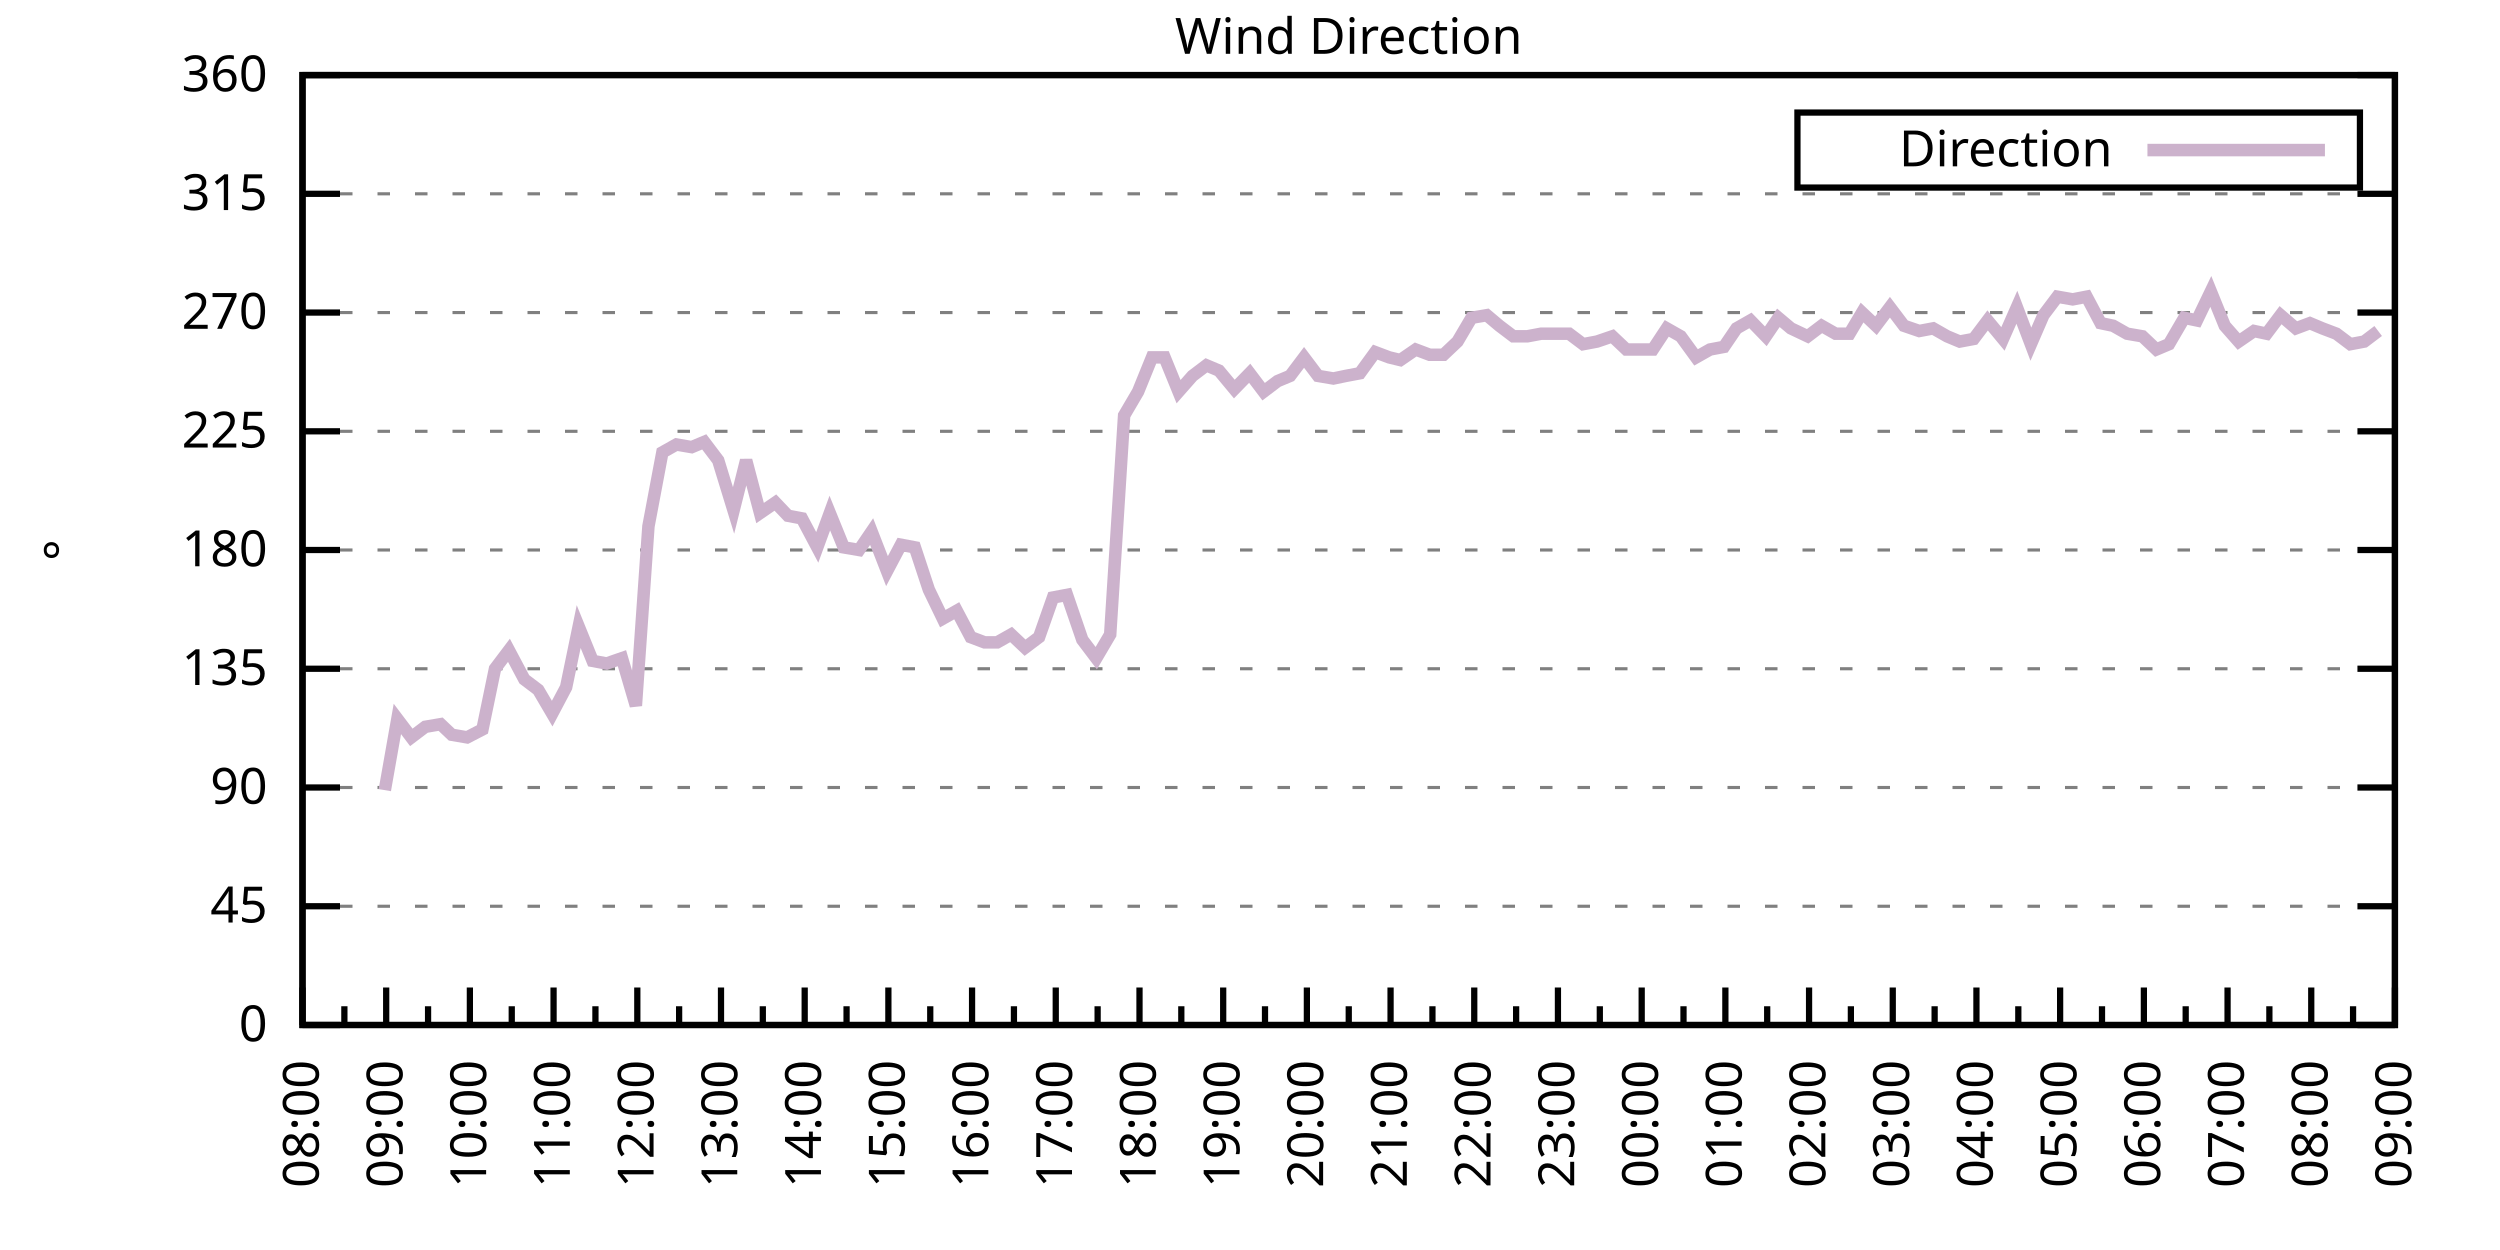
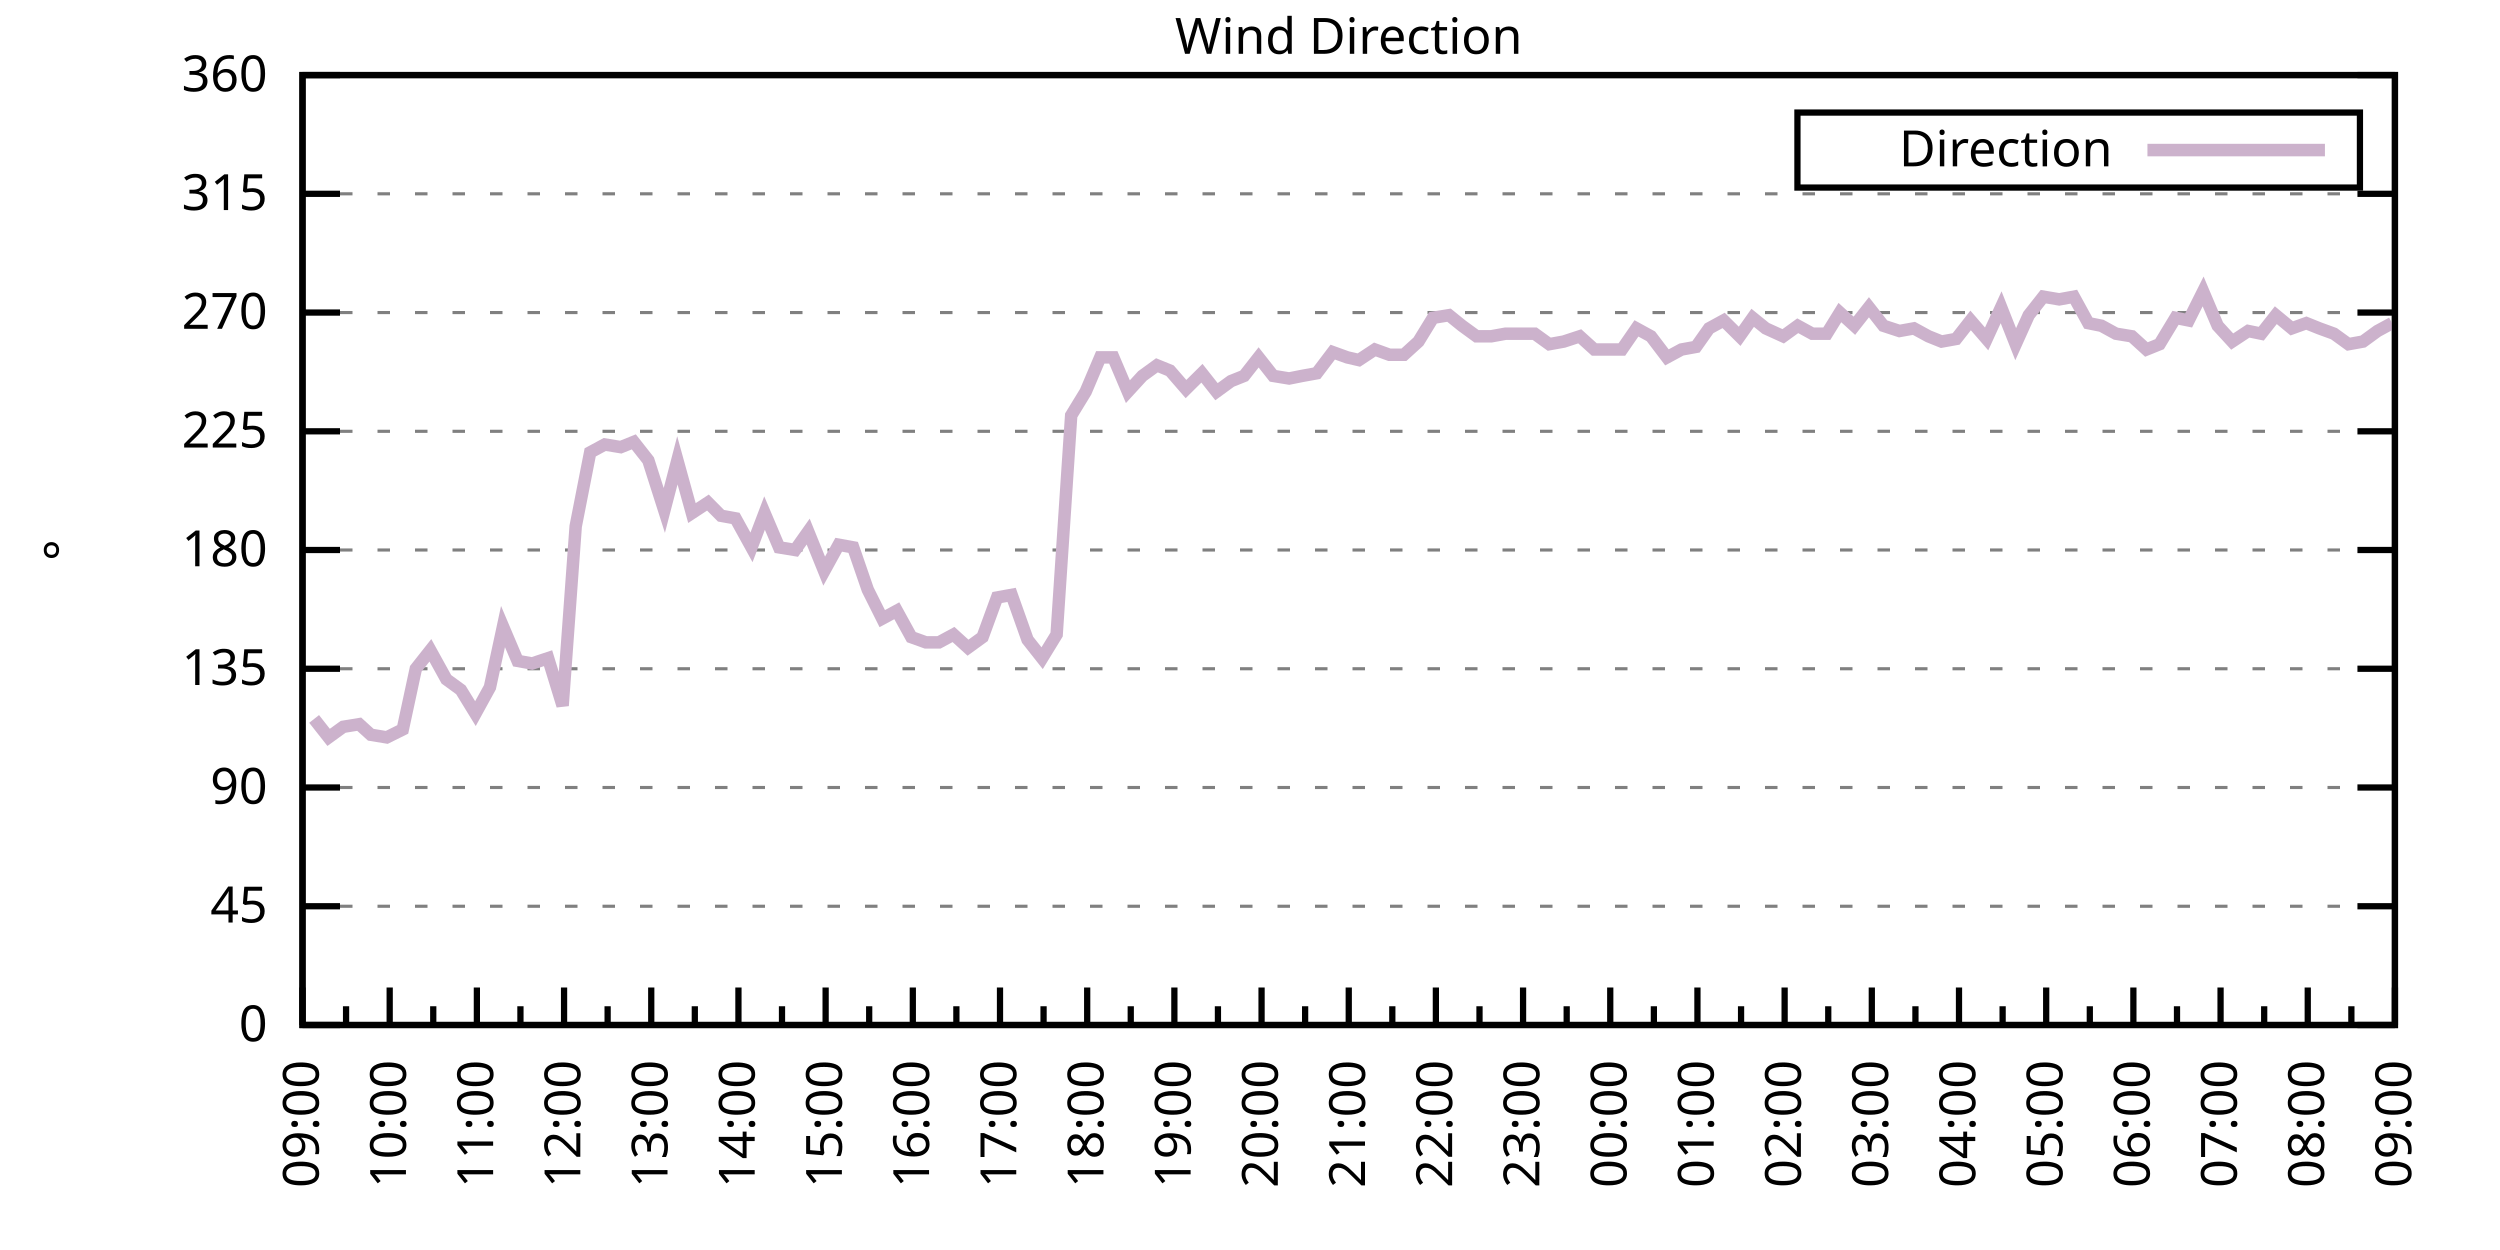
<svg xmlns="http://www.w3.org/2000/svg" xmlns:xlink="http://www.w3.org/1999/xlink" width="400" height="200" viewBox="0 0 400 200">
  <g id="gnuplot_canvas">
    <rect x="0" y="0" width="400" height="200" fill="none" />
    <defs>
      <circle id="gpDot" r="0.5" stroke-width="0.5" stroke="currentColor" />
      <path id="gpPt0" stroke-width="0.333" stroke="currentColor" d="M-1,0 h2 M0,-1 v2" />
      <path id="gpPt1" stroke-width="0.333" stroke="currentColor" d="M-1,-1 L1,1 M1,-1 L-1,1" />
      <path id="gpPt2" stroke-width="0.333" stroke="currentColor" d="M-1,0 L1,0 M0,-1 L0,1 M-1,-1 L1,1 M-1,1 L1,-1" />
      <rect id="gpPt3" stroke-width="0.333" stroke="currentColor" x="-1" y="-1" width="2" height="2" />
      <rect id="gpPt4" stroke-width="0.333" stroke="currentColor" fill="currentColor" x="-1" y="-1" width="2" height="2" />
      <circle id="gpPt5" stroke-width="0.333" stroke="currentColor" cx="0" cy="0" r="1" />
      <use xlink:href="#gpPt5" id="gpPt6" fill="currentColor" stroke="none" />
      <path id="gpPt7" stroke-width="0.333" stroke="currentColor" d="M0,-1.33 L-1.33,0.67 L1.33,0.67 z" />
      <use xlink:href="#gpPt7" id="gpPt8" fill="currentColor" stroke="none" />
      <use xlink:href="#gpPt7" id="gpPt9" stroke="currentColor" transform="rotate(180)" />
      <use xlink:href="#gpPt9" id="gpPt10" fill="currentColor" stroke="none" />
      <use xlink:href="#gpPt3" id="gpPt11" stroke="currentColor" transform="rotate(45)" />
      <use xlink:href="#gpPt11" id="gpPt12" fill="currentColor" stroke="none" />
      <path id="gpPt13" stroke-width="0.333" stroke="currentColor" d="M0,1.330 L1.265,0.411 L0.782,-1.067 L-0.782,-1.076 L-1.265,0.411 z" />
      <use xlink:href="#gpPt13" id="gpPt14" fill="currentColor" stroke="none" />
      <filter id="textbox" filterUnits="objectBoundingBox" x="0" y="0" height="1" width="1">
        <feFlood flood-color="white" flood-opacity="1" result="bgnd" />
        <feComposite in="SourceGraphic" in2="bgnd" operator="atop" />
      </filter>
      <filter id="greybox" filterUnits="objectBoundingBox" x="0" y="0" height="1" width="1">
        <feFlood flood-color="lightgrey" flood-opacity="1" result="grey" />
        <feComposite in="SourceGraphic" in2="grey" operator="atop" />
      </filter>
    </defs>
    <g fill="none" color="white" stroke="currentColor" stroke-width="1.00" stroke-linecap="butt" stroke-linejoin="miter">
</g>
    <g fill="none" color="black" stroke="currentColor" stroke-width="1.00" stroke-linecap="butt" stroke-linejoin="miter">
      <g stroke="none" shape-rendering="crispEdges">
        <polygon fill="rgb(255, 255, 255)" points="48.40,164.00 383.18,164.00 383.18,12.02 48.40,12.02 " />
      </g>
    </g>
    <g fill="none" color="black" stroke="currentColor" stroke-width="1.00" stroke-linecap="butt" stroke-linejoin="miter">
</g>
    <g fill="none" color="black" stroke="black" stroke-width="0.50" stroke-linecap="butt" stroke-linejoin="miter">
</g>
    <g fill="none" color="gray" stroke="currentColor" stroke-width="0.50" stroke-linecap="butt" stroke-linejoin="miter">
      <path stroke="gray" stroke-dasharray="2,4" class="gridline" d="M48.40,164.00 L383.19,164.00  " />
    </g>
    <g fill="none" color="gray" stroke="gray" stroke-width="1.00" stroke-linecap="butt" stroke-linejoin="miter">
</g>
    <g fill="none" color="black" stroke="currentColor" stroke-width="1.00" stroke-linecap="butt" stroke-linejoin="miter">
      <path stroke="black" d="M48.40,164.00 L54.40,164.00 M383.19,164.00 L377.19,164.00  " />
      <g transform="translate(42.80,166.60)" stroke="none" fill="black" font-family="Sans" font-size="8.00" text-anchor="end">
        <text>
          <tspan font-family="Sans"> 0</tspan>
        </text>
      </g>
    </g>
    <g fill="none" color="black" stroke="currentColor" stroke-width="1.00" stroke-linecap="butt" stroke-linejoin="miter">
</g>
    <g fill="none" color="black" stroke="black" stroke-width="0.50" stroke-linecap="butt" stroke-linejoin="miter">
</g>
    <g fill="none" color="gray" stroke="currentColor" stroke-width="0.50" stroke-linecap="butt" stroke-linejoin="miter">
      <path stroke="gray" stroke-dasharray="2,4" class="gridline" d="M48.40,145.00 L383.19,145.00  " />
    </g>
    <g fill="none" color="gray" stroke="gray" stroke-width="1.00" stroke-linecap="butt" stroke-linejoin="miter">
</g>
    <g fill="none" color="black" stroke="currentColor" stroke-width="1.00" stroke-linecap="butt" stroke-linejoin="miter">
      <path stroke="black" d="M48.40,145.00 L54.40,145.00 M383.19,145.00 L377.19,145.00  " />
      <g transform="translate(42.80,147.60)" stroke="none" fill="black" font-family="Sans" font-size="8.00" text-anchor="end">
        <text>
          <tspan font-family="Sans"> 45</tspan>
        </text>
      </g>
    </g>
    <g fill="none" color="black" stroke="currentColor" stroke-width="1.00" stroke-linecap="butt" stroke-linejoin="miter">
</g>
    <g fill="none" color="black" stroke="black" stroke-width="0.50" stroke-linecap="butt" stroke-linejoin="miter">
</g>
    <g fill="none" color="gray" stroke="currentColor" stroke-width="0.50" stroke-linecap="butt" stroke-linejoin="miter">
      <path stroke="gray" stroke-dasharray="2,4" class="gridline" d="M48.40,126.00 L383.19,126.00  " />
    </g>
    <g fill="none" color="gray" stroke="gray" stroke-width="1.00" stroke-linecap="butt" stroke-linejoin="miter">
</g>
    <g fill="none" color="black" stroke="currentColor" stroke-width="1.00" stroke-linecap="butt" stroke-linejoin="miter">
      <path stroke="black" d="M48.40,126.00 L54.40,126.00 M383.19,126.00 L377.19,126.00  " />
      <g transform="translate(42.80,128.60)" stroke="none" fill="black" font-family="Sans" font-size="8.00" text-anchor="end">
        <text>
          <tspan font-family="Sans"> 90</tspan>
        </text>
      </g>
    </g>
    <g fill="none" color="black" stroke="currentColor" stroke-width="1.00" stroke-linecap="butt" stroke-linejoin="miter">
</g>
    <g fill="none" color="black" stroke="black" stroke-width="0.50" stroke-linecap="butt" stroke-linejoin="miter">
</g>
    <g fill="none" color="gray" stroke="currentColor" stroke-width="0.50" stroke-linecap="butt" stroke-linejoin="miter">
      <path stroke="gray" stroke-dasharray="2,4" class="gridline" d="M48.40,107.00 L383.19,107.00  " />
    </g>
    <g fill="none" color="gray" stroke="gray" stroke-width="1.00" stroke-linecap="butt" stroke-linejoin="miter">
</g>
    <g fill="none" color="black" stroke="currentColor" stroke-width="1.00" stroke-linecap="butt" stroke-linejoin="miter">
      <path stroke="black" d="M48.40,107.00 L54.40,107.00 M383.19,107.00 L377.19,107.00  " />
      <g transform="translate(42.80,109.60)" stroke="none" fill="black" font-family="Sans" font-size="8.00" text-anchor="end">
        <text>
          <tspan font-family="Sans"> 135</tspan>
        </text>
      </g>
    </g>
    <g fill="none" color="black" stroke="currentColor" stroke-width="1.00" stroke-linecap="butt" stroke-linejoin="miter">
</g>
    <g fill="none" color="black" stroke="black" stroke-width="0.50" stroke-linecap="butt" stroke-linejoin="miter">
</g>
    <g fill="none" color="gray" stroke="currentColor" stroke-width="0.50" stroke-linecap="butt" stroke-linejoin="miter">
      <path stroke="gray" stroke-dasharray="2,4" class="gridline" d="M48.40,88.00 L383.19,88.00  " />
    </g>
    <g fill="none" color="gray" stroke="gray" stroke-width="1.00" stroke-linecap="butt" stroke-linejoin="miter">
</g>
    <g fill="none" color="black" stroke="currentColor" stroke-width="1.00" stroke-linecap="butt" stroke-linejoin="miter">
      <path stroke="black" d="M48.40,88.00 L54.40,88.00 M383.19,88.00 L377.19,88.00  " />
      <g transform="translate(42.80,90.60)" stroke="none" fill="black" font-family="Sans" font-size="8.00" text-anchor="end">
        <text>
          <tspan font-family="Sans"> 180</tspan>
        </text>
      </g>
    </g>
    <g fill="none" color="black" stroke="currentColor" stroke-width="1.00" stroke-linecap="butt" stroke-linejoin="miter">
</g>
    <g fill="none" color="black" stroke="black" stroke-width="0.50" stroke-linecap="butt" stroke-linejoin="miter">
</g>
    <g fill="none" color="gray" stroke="currentColor" stroke-width="0.50" stroke-linecap="butt" stroke-linejoin="miter">
      <path stroke="gray" stroke-dasharray="2,4" class="gridline" d="M48.40,69.01 L383.19,69.01  " />
    </g>
    <g fill="none" color="gray" stroke="gray" stroke-width="1.00" stroke-linecap="butt" stroke-linejoin="miter">
</g>
    <g fill="none" color="black" stroke="currentColor" stroke-width="1.00" stroke-linecap="butt" stroke-linejoin="miter">
      <path stroke="black" d="M48.40,69.01 L54.40,69.01 M383.19,69.01 L377.19,69.01  " />
      <g transform="translate(42.80,71.61)" stroke="none" fill="black" font-family="Sans" font-size="8.00" text-anchor="end">
        <text>
          <tspan font-family="Sans"> 225</tspan>
        </text>
      </g>
    </g>
    <g fill="none" color="black" stroke="currentColor" stroke-width="1.00" stroke-linecap="butt" stroke-linejoin="miter">
</g>
    <g fill="none" color="black" stroke="black" stroke-width="0.50" stroke-linecap="butt" stroke-linejoin="miter">
</g>
    <g fill="none" color="gray" stroke="currentColor" stroke-width="0.50" stroke-linecap="butt" stroke-linejoin="miter">
      <path stroke="gray" stroke-dasharray="2,4" class="gridline" d="M48.40,50.01 L383.19,50.01  " />
    </g>
    <g fill="none" color="gray" stroke="gray" stroke-width="1.00" stroke-linecap="butt" stroke-linejoin="miter">
</g>
    <g fill="none" color="black" stroke="currentColor" stroke-width="1.00" stroke-linecap="butt" stroke-linejoin="miter">
      <path stroke="black" d="M48.40,50.01 L54.40,50.01 M383.19,50.01 L377.19,50.01  " />
      <g transform="translate(42.80,52.61)" stroke="none" fill="black" font-family="Sans" font-size="8.00" text-anchor="end">
        <text>
          <tspan font-family="Sans"> 270</tspan>
        </text>
      </g>
    </g>
    <g fill="none" color="black" stroke="currentColor" stroke-width="1.00" stroke-linecap="butt" stroke-linejoin="miter">
</g>
    <g fill="none" color="black" stroke="black" stroke-width="0.50" stroke-linecap="butt" stroke-linejoin="miter">
</g>
    <g fill="none" color="gray" stroke="currentColor" stroke-width="0.50" stroke-linecap="butt" stroke-linejoin="miter">
      <path stroke="gray" stroke-dasharray="2,4" class="gridline" d="M48.40,31.01 L383.19,31.01  " />
    </g>
    <g fill="none" color="gray" stroke="gray" stroke-width="1.00" stroke-linecap="butt" stroke-linejoin="miter">
</g>
    <g fill="none" color="black" stroke="currentColor" stroke-width="1.00" stroke-linecap="butt" stroke-linejoin="miter">
      <path stroke="black" d="M48.40,31.01 L54.40,31.01 M383.19,31.01 L377.19,31.01  " />
      <g transform="translate(42.80,33.61)" stroke="none" fill="black" font-family="Sans" font-size="8.00" text-anchor="end">
        <text>
          <tspan font-family="Sans"> 315</tspan>
        </text>
      </g>
    </g>
    <g fill="none" color="black" stroke="currentColor" stroke-width="1.00" stroke-linecap="butt" stroke-linejoin="miter">
</g>
    <g fill="none" color="black" stroke="black" stroke-width="0.50" stroke-linecap="butt" stroke-linejoin="miter">
</g>
    <g fill="none" color="gray" stroke="currentColor" stroke-width="0.50" stroke-linecap="butt" stroke-linejoin="miter">
      <path stroke="gray" stroke-dasharray="2,4" class="gridline" d="M48.40,12.01 L383.19,12.01  " />
    </g>
    <g fill="none" color="gray" stroke="gray" stroke-width="1.00" stroke-linecap="butt" stroke-linejoin="miter">
</g>
    <g fill="none" color="black" stroke="currentColor" stroke-width="1.00" stroke-linecap="butt" stroke-linejoin="miter">
      <path stroke="black" d="M48.40,12.01 L54.40,12.01 M383.19,12.01 L377.19,12.01  " />
      <g transform="translate(42.80,14.61)" stroke="none" fill="black" font-family="Sans" font-size="8.00" text-anchor="end">
        <text>
          <tspan font-family="Sans"> 360</tspan>
        </text>
      </g>
    </g>
    <g fill="none" color="black" stroke="currentColor" stroke-width="1.00" stroke-linecap="butt" stroke-linejoin="miter">
      <path stroke="black" d="M48.40,164.00 L48.40,158.00  " />
      <g transform="translate(51.00,169.60) rotate(270)" stroke="none" fill="black" font-family="Sans" font-size="8.00" text-anchor="end">
        <text>
+           <tspan font-family="Sans">09:00</tspan>
+         </text>
+       </g>
+     </g>
+     <g fill="none" color="black" stroke="currentColor" stroke-width="1.00" stroke-linecap="butt" stroke-linejoin="miter">
+       <path stroke="black" d="M55.37,164.00 L55.37,161.00 M62.35,164.00 L62.35,158.00  " />
+       <g transform="translate(64.95,169.60) rotate(270)" stroke="none" fill="black" font-family="Sans" font-size="8.00" text-anchor="end">
+         <text>
+           <tspan font-family="Sans">10:00</tspan>
+         </text>
+       </g>
+     </g>
+     <g fill="none" color="black" stroke="currentColor" stroke-width="1.00" stroke-linecap="butt" stroke-linejoin="miter">
+       <path stroke="black" d="M69.32,164.00 L69.32,161.00 M76.30,164.00 L76.30,158.00  " />
+       <g transform="translate(78.90,169.60) rotate(270)" stroke="none" fill="black" font-family="Sans" font-size="8.00" text-anchor="end">
+         <text>
+           <tspan font-family="Sans">11:00</tspan>
+         </text>
+       </g>
+     </g>
+     <g fill="none" color="black" stroke="currentColor" stroke-width="1.00" stroke-linecap="butt" stroke-linejoin="miter">
+       <path stroke="black" d="M83.27,164.00 L83.27,161.00 M90.25,164.00 L90.25,158.00  " />
+       <g transform="translate(92.85,169.60) rotate(270)" stroke="none" fill="black" font-family="Sans" font-size="8.00" text-anchor="end">
+         <text>
+           <tspan font-family="Sans">12:00</tspan>
+         </text>
+       </g>
+     </g>
+     <g fill="none" color="black" stroke="currentColor" stroke-width="1.00" stroke-linecap="butt" stroke-linejoin="miter">
+       <path stroke="black" d="M97.22,164.00 L97.22,161.00 M104.20,164.00 L104.20,158.00  " />
+       <g transform="translate(106.80,169.60) rotate(270)" stroke="none" fill="black" font-family="Sans" font-size="8.00" text-anchor="end">
+         <text>
+           <tspan font-family="Sans">13:00</tspan>
+         </text>
+       </g>
+     </g>
+     <g fill="none" color="black" stroke="currentColor" stroke-width="1.00" stroke-linecap="butt" stroke-linejoin="miter">
+       <path stroke="black" d="M111.17,164.00 L111.17,161.00 M118.15,164.00 L118.15,158.00  " />
+       <g transform="translate(120.75,169.60) rotate(270)" stroke="none" fill="black" font-family="Sans" font-size="8.00" text-anchor="end">
+         <text>
+           <tspan font-family="Sans">14:00</tspan>
+         </text>
+       </g>
+     </g>
+     <g fill="none" color="black" stroke="currentColor" stroke-width="1.00" stroke-linecap="butt" stroke-linejoin="miter">
+       <path stroke="black" d="M125.12,164.00 L125.12,161.00 M132.10,164.00 L132.10,158.00  " />
+       <g transform="translate(134.70,169.60) rotate(270)" stroke="none" fill="black" font-family="Sans" font-size="8.00" text-anchor="end">
+         <text>
+           <tspan font-family="Sans">15:00</tspan>
+         </text>
+       </g>
+     </g>
+     <g fill="none" color="black" stroke="currentColor" stroke-width="1.00" stroke-linecap="butt" stroke-linejoin="miter">
+       <path stroke="black" d="M139.07,164.00 L139.07,161.00 M146.05,164.00 L146.05,158.00  " />
+       <g transform="translate(148.65,169.60) rotate(270)" stroke="none" fill="black" font-family="Sans" font-size="8.00" text-anchor="end">
+         <text>
+           <tspan font-family="Sans">16:00</tspan>
+         </text>
+       </g>
+     </g>
+     <g fill="none" color="black" stroke="currentColor" stroke-width="1.00" stroke-linecap="butt" stroke-linejoin="miter">
+       <path stroke="black" d="M153.02,164.00 L153.02,161.00 M160.00,164.00 L160.00,158.00  " />
+       <g transform="translate(162.60,169.60) rotate(270)" stroke="none" fill="black" font-family="Sans" font-size="8.00" text-anchor="end">
+         <text>
+           <tspan font-family="Sans">17:00</tspan>
+         </text>
+       </g>
+     </g>
+     <g fill="none" color="black" stroke="currentColor" stroke-width="1.00" stroke-linecap="butt" stroke-linejoin="miter">
+       <path stroke="black" d="M166.97,164.00 L166.97,161.00 M173.95,164.00 L173.95,158.00  " />
+       <g transform="translate(176.55,169.60) rotate(270)" stroke="none" fill="black" font-family="Sans" font-size="8.00" text-anchor="end">
+         <text>
+           <tspan font-family="Sans">18:00</tspan>
+         </text>
+       </g>
+     </g>
+     <g fill="none" color="black" stroke="currentColor" stroke-width="1.00" stroke-linecap="butt" stroke-linejoin="miter">
+       <path stroke="black" d="M180.92,164.00 L180.92,161.00 M187.90,164.00 L187.90,158.00  " />
+       <g transform="translate(190.50,169.60) rotate(270)" stroke="none" fill="black" font-family="Sans" font-size="8.00" text-anchor="end">
+         <text>
+           <tspan font-family="Sans">19:00</tspan>
+         </text>
+       </g>
+     </g>
+     <g fill="none" color="black" stroke="currentColor" stroke-width="1.00" stroke-linecap="butt" stroke-linejoin="miter">
+       <path stroke="black" d="M194.87,164.00 L194.87,161.00 M201.85,164.00 L201.85,158.00  " />
+       <g transform="translate(204.45,169.60) rotate(270)" stroke="none" fill="black" font-family="Sans" font-size="8.00" text-anchor="end">
+         <text>
+           <tspan font-family="Sans">20:00</tspan>
+         </text>
+       </g>
+     </g>
+     <g fill="none" color="black" stroke="currentColor" stroke-width="1.00" stroke-linecap="butt" stroke-linejoin="miter">
+       <path stroke="black" d="M208.82,164.00 L208.82,161.00 M215.80,164.00 L215.80,158.00  " />
+       <g transform="translate(218.40,169.60) rotate(270)" stroke="none" fill="black" font-family="Sans" font-size="8.00" text-anchor="end">
+         <text>
+           <tspan font-family="Sans">21:00</tspan>
+         </text>
+       </g>
+     </g>
+     <g fill="none" color="black" stroke="currentColor" stroke-width="1.00" stroke-linecap="butt" stroke-linejoin="miter">
+       <path stroke="black" d="M222.77,164.00 L222.77,161.00 M229.74,164.00 L229.74,158.00  " />
+       <g transform="translate(232.34,169.60) rotate(270)" stroke="none" fill="black" font-family="Sans" font-size="8.00" text-anchor="end">
+         <text>
+           <tspan font-family="Sans">22:00</tspan>
+         </text>
+       </g>
+     </g>
+     <g fill="none" color="black" stroke="currentColor" stroke-width="1.00" stroke-linecap="butt" stroke-linejoin="miter">
+       <path stroke="black" d="M236.72,164.00 L236.72,161.00 M243.69,164.00 L243.69,158.00  " />
+       <g transform="translate(246.29,169.60) rotate(270)" stroke="none" fill="black" font-family="Sans" font-size="8.00" text-anchor="end">
+         <text>
+           <tspan font-family="Sans">23:00</tspan>
+         </text>
+       </g>
+     </g>
+     <g fill="none" color="black" stroke="currentColor" stroke-width="1.00" stroke-linecap="butt" stroke-linejoin="miter">
+       <path stroke="black" d="M250.67,164.00 L250.67,161.00 M257.64,164.00 L257.64,158.00  " />
+       <g transform="translate(260.24,169.60) rotate(270)" stroke="none" fill="black" font-family="Sans" font-size="8.00" text-anchor="end">
+         <text>
+           <tspan font-family="Sans">00:00</tspan>
+         </text>
+       </g>
+     </g>
+     <g fill="none" color="black" stroke="currentColor" stroke-width="1.00" stroke-linecap="butt" stroke-linejoin="miter">
+       <path stroke="black" d="M264.62,164.00 L264.62,161.00 M271.59,164.00 L271.59,158.00  " />
+       <g transform="translate(274.19,169.60) rotate(270)" stroke="none" fill="black" font-family="Sans" font-size="8.00" text-anchor="end">
+         <text>
+           <tspan font-family="Sans">01:00</tspan>
+         </text>
+       </g>
+     </g>
+     <g fill="none" color="black" stroke="currentColor" stroke-width="1.00" stroke-linecap="butt" stroke-linejoin="miter">
+       <path stroke="black" d="M278.57,164.00 L278.57,161.00 M285.54,164.00 L285.54,158.00  " />
+       <g transform="translate(288.14,169.60) rotate(270)" stroke="none" fill="black" font-family="Sans" font-size="8.00" text-anchor="end">
+         <text>
+           <tspan font-family="Sans">02:00</tspan>
+         </text>
+       </g>
+     </g>
+     <g fill="none" color="black" stroke="currentColor" stroke-width="1.00" stroke-linecap="butt" stroke-linejoin="miter">
+       <path stroke="black" d="M292.52,164.00 L292.52,161.00 M299.49,164.00 L299.49,158.00  " />
+       <g transform="translate(302.09,169.60) rotate(270)" stroke="none" fill="black" font-family="Sans" font-size="8.00" text-anchor="end">
+         <text>
+           <tspan font-family="Sans">03:00</tspan>
+         </text>
+       </g>
+     </g>
+     <g fill="none" color="black" stroke="currentColor" stroke-width="1.00" stroke-linecap="butt" stroke-linejoin="miter">
+       <path stroke="black" d="M306.47,164.00 L306.47,161.00 M313.44,164.00 L313.44,158.00  " />
+       <g transform="translate(316.04,169.60) rotate(270)" stroke="none" fill="black" font-family="Sans" font-size="8.00" text-anchor="end">
+         <text>
+           <tspan font-family="Sans">04:00</tspan>
+         </text>
+       </g>
+     </g>
+     <g fill="none" color="black" stroke="currentColor" stroke-width="1.00" stroke-linecap="butt" stroke-linejoin="miter">
+       <path stroke="black" d="M320.42,164.00 L320.42,161.00 M327.39,164.00 L327.39,158.00  " />
+       <g transform="translate(329.99,169.60) rotate(270)" stroke="none" fill="black" font-family="Sans" font-size="8.00" text-anchor="end">
+         <text>
+           <tspan font-family="Sans">05:00</tspan>
+         </text>
+       </g>
+     </g>
+     <g fill="none" color="black" stroke="currentColor" stroke-width="1.00" stroke-linecap="butt" stroke-linejoin="miter">
+       <path stroke="black" d="M334.37,164.00 L334.37,161.00 M341.34,164.00 L341.34,158.00  " />
+       <g transform="translate(343.94,169.60) rotate(270)" stroke="none" fill="black" font-family="Sans" font-size="8.00" text-anchor="end">
+         <text>
+           <tspan font-family="Sans">06:00</tspan>
+         </text>
+       </g>
+     </g>
+     <g fill="none" color="black" stroke="currentColor" stroke-width="1.00" stroke-linecap="butt" stroke-linejoin="miter">
+       <path stroke="black" d="M348.32,164.00 L348.32,161.00 M355.29,164.00 L355.29,158.00  " />
+       <g transform="translate(357.89,169.60) rotate(270)" stroke="none" fill="black" font-family="Sans" font-size="8.00" text-anchor="end">
+         <text>
+           <tspan font-family="Sans">07:00</tspan>
+         </text>
+       </g>
+     </g>
+     <g fill="none" color="black" stroke="currentColor" stroke-width="1.00" stroke-linecap="butt" stroke-linejoin="miter">
+       <path stroke="black" d="M362.27,164.00 L362.27,161.00 M369.24,164.00 L369.24,158.00  " />
+       <g transform="translate(371.84,169.60) rotate(270)" stroke="none" fill="black" font-family="Sans" font-size="8.00" text-anchor="end">
+         <text>
          <tspan font-family="Sans">08:00</tspan>
        </text>
      </g>
    </g>
    <g fill="none" color="black" stroke="currentColor" stroke-width="1.00" stroke-linecap="butt" stroke-linejoin="miter">
-       <path stroke="black" d="M55.10,164.00 L55.10,161.00 M61.79,164.00 L61.79,158.00  " />
-       <g transform="translate(64.39,169.60) rotate(270)" stroke="none" fill="black" font-family="Sans" font-size="8.00" text-anchor="end">
-         <text>
-           <tspan font-family="Sans">09:00</tspan>
-         </text>
-       </g>
-     </g>
-     <g fill="none" color="black" stroke="currentColor" stroke-width="1.00" stroke-linecap="butt" stroke-linejoin="miter">
-       <path stroke="black" d="M68.49,164.00 L68.49,161.00 M75.18,164.00 L75.18,158.00  " />
-       <g transform="translate(77.78,169.60) rotate(270)" stroke="none" fill="black" font-family="Sans" font-size="8.00" text-anchor="end">
-         <text>
-           <tspan font-family="Sans">10:00</tspan>
-         </text>
-       </g>
-     </g>
-     <g fill="none" color="black" stroke="currentColor" stroke-width="1.00" stroke-linecap="butt" stroke-linejoin="miter">
-       <path stroke="black" d="M81.88,164.00 L81.88,161.00 M88.57,164.00 L88.57,158.00  " />
-       <g transform="translate(91.17,169.60) rotate(270)" stroke="none" fill="black" font-family="Sans" font-size="8.00" text-anchor="end">
-         <text>
-           <tspan font-family="Sans">11:00</tspan>
-         </text>
-       </g>
-     </g>
-     <g fill="none" color="black" stroke="currentColor" stroke-width="1.00" stroke-linecap="butt" stroke-linejoin="miter">
-       <path stroke="black" d="M95.27,164.00 L95.27,161.00 M101.97,164.00 L101.97,158.00  " />
-       <g transform="translate(104.57,169.60) rotate(270)" stroke="none" fill="black" font-family="Sans" font-size="8.00" text-anchor="end">
-         <text>
-           <tspan font-family="Sans">12:00</tspan>
-         </text>
-       </g>
-     </g>
-     <g fill="none" color="black" stroke="currentColor" stroke-width="1.00" stroke-linecap="butt" stroke-linejoin="miter">
-       <path stroke="black" d="M108.66,164.00 L108.66,161.00 M115.36,164.00 L115.36,158.00  " />
-       <g transform="translate(117.96,169.60) rotate(270)" stroke="none" fill="black" font-family="Sans" font-size="8.00" text-anchor="end">
-         <text>
-           <tspan font-family="Sans">13:00</tspan>
-         </text>
-       </g>
-     </g>
-     <g fill="none" color="black" stroke="currentColor" stroke-width="1.00" stroke-linecap="butt" stroke-linejoin="miter">
-       <path stroke="black" d="M122.05,164.00 L122.05,161.00 M128.75,164.00 L128.75,158.00  " />
-       <g transform="translate(131.35,169.60) rotate(270)" stroke="none" fill="black" font-family="Sans" font-size="8.00" text-anchor="end">
-         <text>
-           <tspan font-family="Sans">14:00</tspan>
-         </text>
-       </g>
-     </g>
-     <g fill="none" color="black" stroke="currentColor" stroke-width="1.00" stroke-linecap="butt" stroke-linejoin="miter">
-       <path stroke="black" d="M135.45,164.00 L135.45,161.00 M142.14,164.00 L142.14,158.00  " />
-       <g transform="translate(144.74,169.60) rotate(270)" stroke="none" fill="black" font-family="Sans" font-size="8.00" text-anchor="end">
-         <text>
-           <tspan font-family="Sans">15:00</tspan>
-         </text>
-       </g>
-     </g>
-     <g fill="none" color="black" stroke="currentColor" stroke-width="1.00" stroke-linecap="butt" stroke-linejoin="miter">
-       <path stroke="black" d="M148.84,164.00 L148.84,161.00 M155.53,164.00 L155.53,158.00  " />
-       <g transform="translate(158.13,169.60) rotate(270)" stroke="none" fill="black" font-family="Sans" font-size="8.00" text-anchor="end">
-         <text>
-           <tspan font-family="Sans">16:00</tspan>
-         </text>
-       </g>
-     </g>
-     <g fill="none" color="black" stroke="currentColor" stroke-width="1.00" stroke-linecap="butt" stroke-linejoin="miter">
-       <path stroke="black" d="M162.23,164.00 L162.23,161.00 M168.92,164.00 L168.92,158.00  " />
-       <g transform="translate(171.52,169.60) rotate(270)" stroke="none" fill="black" font-family="Sans" font-size="8.00" text-anchor="end">
-         <text>
-           <tspan font-family="Sans">17:00</tspan>
-         </text>
-       </g>
-     </g>
-     <g fill="none" color="black" stroke="currentColor" stroke-width="1.00" stroke-linecap="butt" stroke-linejoin="miter">
-       <path stroke="black" d="M175.62,164.00 L175.62,161.00 M182.32,164.00 L182.32,158.00  " />
-       <g transform="translate(184.92,169.60) rotate(270)" stroke="none" fill="black" font-family="Sans" font-size="8.00" text-anchor="end">
-         <text>
-           <tspan font-family="Sans">18:00</tspan>
-         </text>
-       </g>
-     </g>
-     <g fill="none" color="black" stroke="currentColor" stroke-width="1.00" stroke-linecap="butt" stroke-linejoin="miter">
-       <path stroke="black" d="M189.01,164.00 L189.01,161.00 M195.71,164.00 L195.71,158.00  " />
-       <g transform="translate(198.31,169.60) rotate(270)" stroke="none" fill="black" font-family="Sans" font-size="8.00" text-anchor="end">
-         <text>
-           <tspan font-family="Sans">19:00</tspan>
-         </text>
-       </g>
-     </g>
-     <g fill="none" color="black" stroke="currentColor" stroke-width="1.00" stroke-linecap="butt" stroke-linejoin="miter">
-       <path stroke="black" d="M202.40,164.00 L202.40,161.00 M209.10,164.00 L209.10,158.00  " />
-       <g transform="translate(211.70,169.60) rotate(270)" stroke="none" fill="black" font-family="Sans" font-size="8.00" text-anchor="end">
-         <text>
-           <tspan font-family="Sans">20:00</tspan>
-         </text>
-       </g>
-     </g>
-     <g fill="none" color="black" stroke="currentColor" stroke-width="1.00" stroke-linecap="butt" stroke-linejoin="miter">
-       <path stroke="black" d="M215.80,164.00 L215.80,161.00 M222.49,164.00 L222.49,158.00  " />
-       <g transform="translate(225.09,169.60) rotate(270)" stroke="none" fill="black" font-family="Sans" font-size="8.00" text-anchor="end">
-         <text>
-           <tspan font-family="Sans">21:00</tspan>
-         </text>
-       </g>
-     </g>
-     <g fill="none" color="black" stroke="currentColor" stroke-width="1.00" stroke-linecap="butt" stroke-linejoin="miter">
-       <path stroke="black" d="M229.19,164.00 L229.19,161.00 M235.88,164.00 L235.88,158.00  " />
-       <g transform="translate(238.48,169.60) rotate(270)" stroke="none" fill="black" font-family="Sans" font-size="8.00" text-anchor="end">
-         <text>
-           <tspan font-family="Sans">22:00</tspan>
-         </text>
-       </g>
-     </g>
-     <g fill="none" color="black" stroke="currentColor" stroke-width="1.00" stroke-linecap="butt" stroke-linejoin="miter">
-       <path stroke="black" d="M242.58,164.00 L242.58,161.00 M249.27,164.00 L249.27,158.00  " />
-       <g transform="translate(251.87,169.60) rotate(270)" stroke="none" fill="black" font-family="Sans" font-size="8.00" text-anchor="end">
-         <text>
-           <tspan font-family="Sans">23:00</tspan>
-         </text>
-       </g>
-     </g>
-     <g fill="none" color="black" stroke="currentColor" stroke-width="1.00" stroke-linecap="butt" stroke-linejoin="miter">
-       <path stroke="black" d="M255.97,164.00 L255.97,161.00 M262.67,164.00 L262.67,158.00  " />
-       <g transform="translate(265.27,169.60) rotate(270)" stroke="none" fill="black" font-family="Sans" font-size="8.00" text-anchor="end">
-         <text>
-           <tspan font-family="Sans">00:00</tspan>
-         </text>
-       </g>
-     </g>
-     <g fill="none" color="black" stroke="currentColor" stroke-width="1.00" stroke-linecap="butt" stroke-linejoin="miter">
-       <path stroke="black" d="M269.36,164.00 L269.36,161.00 M276.06,164.00 L276.06,158.00  " />
-       <g transform="translate(278.66,169.60) rotate(270)" stroke="none" fill="black" font-family="Sans" font-size="8.00" text-anchor="end">
-         <text>
-           <tspan font-family="Sans">01:00</tspan>
-         </text>
-       </g>
-     </g>
-     <g fill="none" color="black" stroke="currentColor" stroke-width="1.00" stroke-linecap="butt" stroke-linejoin="miter">
-       <path stroke="black" d="M282.75,164.00 L282.75,161.00 M289.45,164.00 L289.45,158.00  " />
-       <g transform="translate(292.05,169.60) rotate(270)" stroke="none" fill="black" font-family="Sans" font-size="8.00" text-anchor="end">
-         <text>
-           <tspan font-family="Sans">02:00</tspan>
-         </text>
-       </g>
-     </g>
-     <g fill="none" color="black" stroke="currentColor" stroke-width="1.00" stroke-linecap="butt" stroke-linejoin="miter">
-       <path stroke="black" d="M296.14,164.00 L296.14,161.00 M302.84,164.00 L302.84,158.00  " />
-       <g transform="translate(305.44,169.60) rotate(270)" stroke="none" fill="black" font-family="Sans" font-size="8.00" text-anchor="end">
-         <text>
-           <tspan font-family="Sans">03:00</tspan>
-         </text>
-       </g>
-     </g>
-     <g fill="none" color="black" stroke="currentColor" stroke-width="1.00" stroke-linecap="butt" stroke-linejoin="miter">
-       <path stroke="black" d="M309.54,164.00 L309.54,161.00 M316.23,164.00 L316.23,158.00  " />
-       <g transform="translate(318.83,169.60) rotate(270)" stroke="none" fill="black" font-family="Sans" font-size="8.00" text-anchor="end">
-         <text>
-           <tspan font-family="Sans">04:00</tspan>
-         </text>
-       </g>
-     </g>
-     <g fill="none" color="black" stroke="currentColor" stroke-width="1.00" stroke-linecap="butt" stroke-linejoin="miter">
-       <path stroke="black" d="M322.93,164.00 L322.93,161.00 M329.62,164.00 L329.62,158.00  " />
-       <g transform="translate(332.22,169.60) rotate(270)" stroke="none" fill="black" font-family="Sans" font-size="8.00" text-anchor="end">
-         <text>
-           <tspan font-family="Sans">05:00</tspan>
-         </text>
-       </g>
-     </g>
-     <g fill="none" color="black" stroke="currentColor" stroke-width="1.00" stroke-linecap="butt" stroke-linejoin="miter">
-       <path stroke="black" d="M336.32,164.00 L336.32,161.00 M343.02,164.00 L343.02,158.00  " />
-       <g transform="translate(345.62,169.60) rotate(270)" stroke="none" fill="black" font-family="Sans" font-size="8.00" text-anchor="end">
-         <text>
-           <tspan font-family="Sans">06:00</tspan>
-         </text>
-       </g>
-     </g>
-     <g fill="none" color="black" stroke="currentColor" stroke-width="1.00" stroke-linecap="butt" stroke-linejoin="miter">
-       <path stroke="black" d="M349.71,164.00 L349.71,161.00 M356.41,164.00 L356.41,158.00  " />
-       <g transform="translate(359.01,169.60) rotate(270)" stroke="none" fill="black" font-family="Sans" font-size="8.00" text-anchor="end">
-         <text>
-           <tspan font-family="Sans">07:00</tspan>
-         </text>
-       </g>
-     </g>
-     <g fill="none" color="black" stroke="currentColor" stroke-width="1.00" stroke-linecap="butt" stroke-linejoin="miter">
-       <path stroke="black" d="M363.10,164.00 L363.10,161.00 M369.80,164.00 L369.80,158.00  " />
-       <g transform="translate(372.40,169.60) rotate(270)" stroke="none" fill="black" font-family="Sans" font-size="8.00" text-anchor="end">
-         <text>
-           <tspan font-family="Sans">08:00</tspan>
-         </text>
-       </g>
-     </g>
-     <g fill="none" color="black" stroke="currentColor" stroke-width="1.00" stroke-linecap="butt" stroke-linejoin="miter">
-       <path stroke="black" d="M376.49,164.00 L376.49,161.00 M383.19,164.00 L383.19,158.00  " />
+       <path stroke="black" d="M376.22,164.00 L376.22,161.00 M383.19,164.00 L383.19,158.00  " />
      <g transform="translate(385.79,169.60) rotate(270)" stroke="none" fill="black" font-family="Sans" font-size="8.00" text-anchor="end">
        <text>
          <tspan font-family="Sans">09:00</tspan>
        </text>
      </g>
    </g>
    <g fill="none" color="black" stroke="currentColor" stroke-width="1.00" stroke-linecap="butt" stroke-linejoin="miter">
</g>
    <g fill="none" color="black" stroke="currentColor" stroke-width="1.00" stroke-linecap="butt" stroke-linejoin="miter">
      <path stroke="black" d="M48.40,12.01 L48.40,164.00 L383.19,164.00 L383.19,12.01 L48.40,12.01 Z  " />
    </g>
    <g fill="none" color="black" stroke="currentColor" stroke-width="1.00" stroke-linecap="butt" stroke-linejoin="miter">
      <g transform="translate(12.80,88.01) rotate(270)" stroke="none" fill="black" font-family="Sans" font-size="8.00" text-anchor="middle">
        <text>
          <tspan font-family="Sans">°</tspan>
        </text>
      </g>
    </g>
    <g fill="none" color="black" stroke="currentColor" stroke-width="1.00" stroke-linecap="butt" stroke-linejoin="miter">
</g>
    <g fill="none" color="black" stroke="currentColor" stroke-width="1.00" stroke-linecap="butt" stroke-linejoin="miter">
      <path stroke="black" d="M287.59,30.01 L287.59,18.01 L377.59,18.01 L377.59,30.01 L287.59,30.01 Z  " />
    </g>
    <g id="Wind_direction_plot_1">
      <g fill="none" color="white" stroke="black" stroke-width="2.00" stroke-linecap="butt" stroke-linejoin="miter">
</g>
      <g fill="none" color="black" stroke="currentColor" stroke-width="2.00" stroke-linecap="butt" stroke-linejoin="miter">
        <g transform="translate(337.99,26.61)" stroke="none" fill="black" font-family="Sans" font-size="8.00" text-anchor="end">
          <text>
            <tspan font-family="Sans">Direction</tspan>
          </text>
        </g>
      </g>
      <g fill="none" color="black" stroke="currentColor" stroke-width="2.00" stroke-linecap="butt" stroke-linejoin="miter">
-         <path stroke="rgb(204, 178, 204)" d="M343.59,24.01 L371.99,24.01 M61.57,126.42 L63.58,115.03 L65.81,117.98 L68.04,116.29 L70.50,115.87 L72.28,117.56   L74.74,117.98 L77.19,116.71 L79.20,107.00 L81.43,104.05 L83.89,108.69 L86.12,110.38 L88.35,114.18 L90.58,109.96   L92.59,100.25 L94.82,105.74 L97.06,106.16 L99.51,105.31 L101.74,112.91 L103.75,84.21 L105.98,72.38 L108.22,71.12   L110.67,71.54 L112.68,70.70 L114.91,73.65 L117.37,81.67 L119.38,73.65 L121.61,82.09 L124.06,80.41 L126.07,82.52   L128.30,82.94 L130.76,87.58 L132.77,82.09 L135.00,87.58 L137.45,88.00 L139.46,85.05 L141.92,91.38 L144.15,87.16   L146.38,87.58 L148.61,94.34 L150.85,98.98 L153.08,97.72 L155.31,101.94 L157.54,102.78 L159.55,102.78 L161.78,101.52   L164.01,103.63 L166.25,101.94 L168.48,95.60 L170.71,95.18 L173.17,102.36 L175.40,105.31 L177.63,101.52 L179.86,66.47   L182.09,62.67 L184.32,57.18 L186.33,57.18 L188.57,62.67 L190.80,60.14 L193.03,58.45 L195.04,59.30 L197.49,62.25   L199.95,59.72 L202.18,62.67 L204.41,60.98 L206.42,60.14 L208.65,57.18 L210.88,60.14 L213.34,60.56 L215.35,60.14   L217.58,59.72 L220.04,56.34 L222.27,57.18 L224.05,57.61 L226.51,55.92 L228.74,56.76 L230.97,56.76 L233.20,54.65   L235.44,50.85 L237.89,50.43 L239.90,52.12 L242.13,53.81 L244.36,53.81 L246.60,53.39 L248.83,53.39 L251.06,53.39   L253.29,55.07 L255.52,54.65 L257.98,53.81 L260.21,55.92 L262.44,55.92 L264.45,55.92 L266.68,52.54 L268.92,53.81   L271.37,57.18 L273.60,55.92 L275.83,55.50 L277.84,52.54 L280.07,51.27 L282.53,53.81 L284.54,50.85 L286.55,52.54   L289.23,53.81 L291.46,52.12 L293.69,53.39 L295.92,53.39 L297.93,50.01 L300.16,52.12 L302.39,49.16 L304.63,52.12   L307.08,52.96 L309.31,52.54 L311.54,53.81 L313.55,54.65 L315.79,54.23 L318.02,51.27 L320.47,54.23 L322.70,49.16   L324.94,55.07 L326.95,50.43 L329.18,47.47 L331.63,47.90 L333.86,47.47 L336.10,51.70 L338.10,52.12 L340.34,53.39   L342.79,53.81 L345.02,55.92 L347.03,55.07 L349.49,50.85 L351.50,51.27 L353.73,46.63 L355.96,52.12 L358.19,54.65   L360.65,52.96 L362.66,53.39 L364.89,50.43 L367.34,52.54 L369.58,51.70 L371.58,52.54 L373.82,53.39 L376.05,55.07   L378.28,54.65 L380.51,52.96  " />
+         <path stroke="rgb(204, 178, 204)" d="M343.59,24.01 L371.99,24.01 M50.26,115.03 L52.58,117.98 L54.91,116.29 L57.47,115.87 L59.33,117.56 L61.88,117.98   L64.44,116.71 L66.53,107.00 L68.86,104.05 L71.42,108.69 L73.74,110.38 L76.07,114.18 L78.39,109.96 L80.48,100.25   L82.81,105.74 L85.13,106.16 L87.69,105.31 L90.02,112.91 L92.11,84.21 L94.43,72.38 L96.76,71.12 L99.32,71.54   L101.41,70.70 L103.73,73.65 L106.29,81.67 L108.38,73.65 L110.71,82.09 L113.27,80.41 L115.36,82.52 L117.68,82.94   L120.24,87.58 L122.33,82.09 L124.66,87.58 L127.22,88.00 L129.31,85.05 L131.87,91.38 L134.19,87.16 L136.51,87.58   L138.84,94.34 L141.16,98.98 L143.49,97.72 L145.81,101.94 L148.14,102.78 L150.23,102.78 L152.56,101.52 L154.88,103.63   L157.21,101.94 L159.53,95.60 L161.86,95.18 L164.41,102.36 L166.74,105.31 L169.06,101.52 L171.39,66.47 L173.71,62.67   L176.04,57.18 L178.13,57.18 L180.46,62.67 L182.78,60.14 L185.11,58.45 L187.20,59.30 L189.76,62.25 L192.31,59.72   L194.64,62.67 L196.96,60.98 L199.06,60.14 L201.38,57.18 L203.71,60.14 L206.26,60.56 L208.36,60.14 L210.68,59.72   L213.24,56.34 L215.56,57.18 L217.42,57.61 L219.98,55.92 L222.30,56.76 L224.63,56.76 L226.95,54.65 L229.28,50.85   L231.84,50.43 L233.93,52.12 L236.25,53.81 L238.58,53.81 L240.90,53.39 L243.23,53.39 L245.55,53.39 L247.88,55.07   L250.20,54.65 L252.76,53.81 L255.09,55.92 L257.41,55.92 L259.50,55.92 L261.83,52.54 L264.15,53.81 L266.71,57.18   L269.04,55.92 L271.36,55.50 L273.45,52.54 L275.78,51.27 L278.34,53.81 L280.43,50.85 L282.52,52.54 L285.31,53.81   L287.64,52.12 L289.96,53.39 L292.29,53.39 L294.38,50.01 L296.70,52.12 L299.03,49.16 L301.35,52.12 L303.91,52.96   L306.23,52.54 L308.56,53.81 L310.65,54.65 L312.98,54.23 L315.30,51.27 L317.86,54.23 L320.18,49.16 L322.51,55.07   L324.60,50.43 L326.93,47.47 L329.48,47.90 L331.81,47.47 L334.13,51.70 L336.23,52.12 L338.55,53.39 L341.11,53.81   L343.43,55.92 L345.53,55.07 L348.08,50.85 L350.18,51.27 L352.50,46.63 L354.83,52.12 L357.15,54.65 L359.71,52.96   L361.80,53.39 L364.13,50.43 L366.68,52.54 L369.01,51.70 L371.10,52.54 L373.43,53.39 L375.75,55.07 L378.08,54.65   L380.40,52.96 L382.73,51.70  " />
      </g>
    </g>
    <g fill="none" color="black" stroke="currentColor" stroke-width="2.00" stroke-linecap="butt" stroke-linejoin="miter">
</g>
    <g fill="none" color="black" stroke="black" stroke-width="1.00" stroke-linecap="butt" stroke-linejoin="miter">
</g>
    <g fill="none" color="black" stroke="currentColor" stroke-width="1.00" stroke-linecap="butt" stroke-linejoin="miter">
      <path stroke="black" d="M48.40,12.01 L48.40,164.00 L383.19,164.00 L383.19,12.01 L48.40,12.01 Z  " />
    </g>
    <g fill="none" color="black" stroke="currentColor" stroke-width="1.00" stroke-linecap="butt" stroke-linejoin="miter">
      <g transform="translate(215.79,8.61)" stroke="none" fill="black" font-family="Sans" font-size="8.00" text-anchor="middle">
        <text>
          <tspan font-family="Sans">Wind Direction</tspan>
        </text>
      </g>
    </g>
    <g fill="none" color="black" stroke="currentColor" stroke-width="1.00" stroke-linecap="butt" stroke-linejoin="miter">
</g>
  </g>
</svg>
